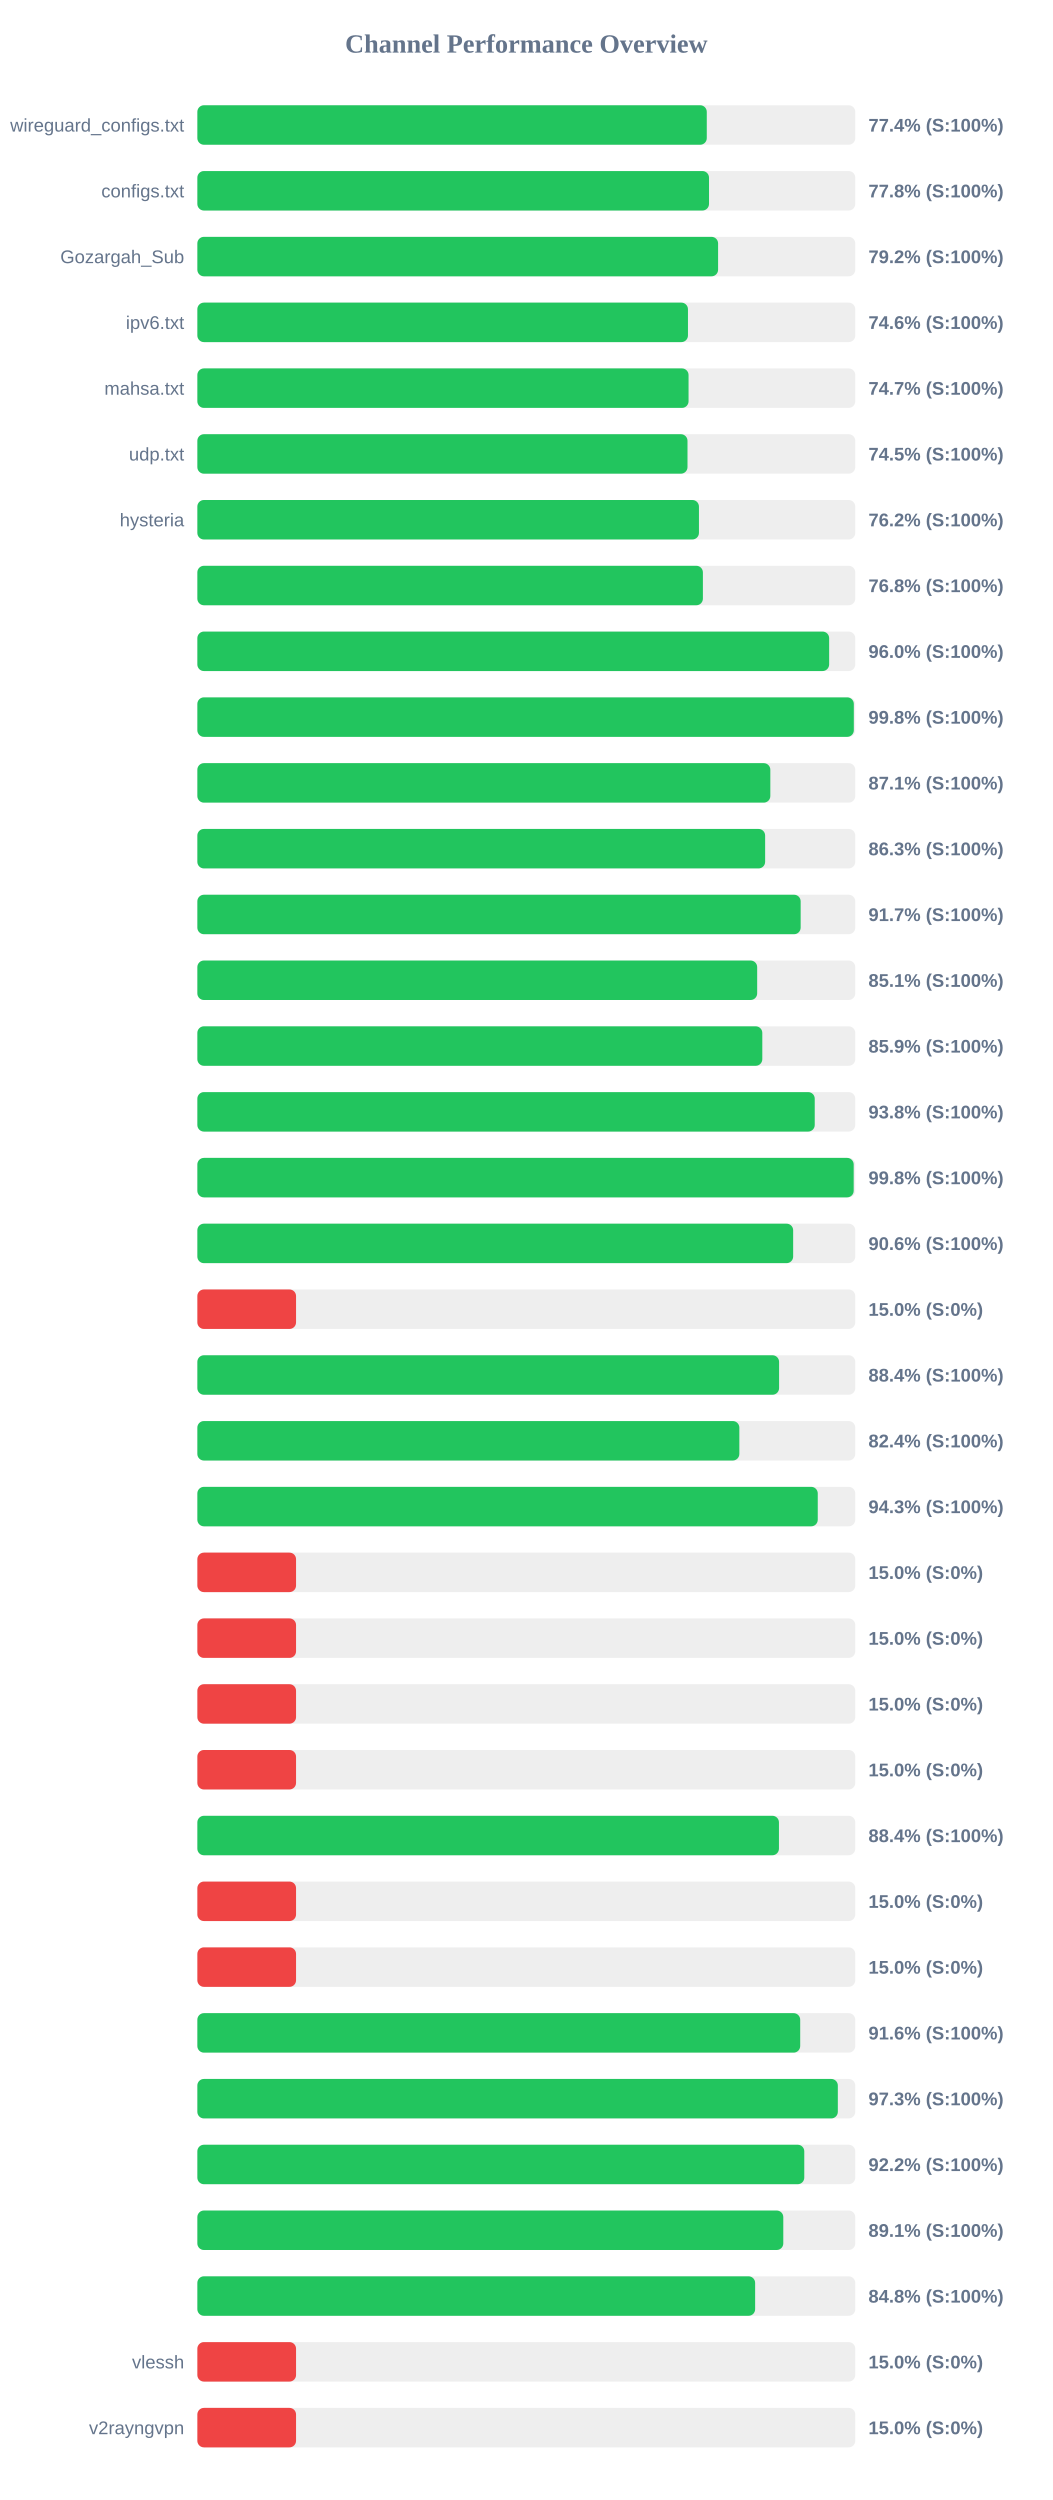
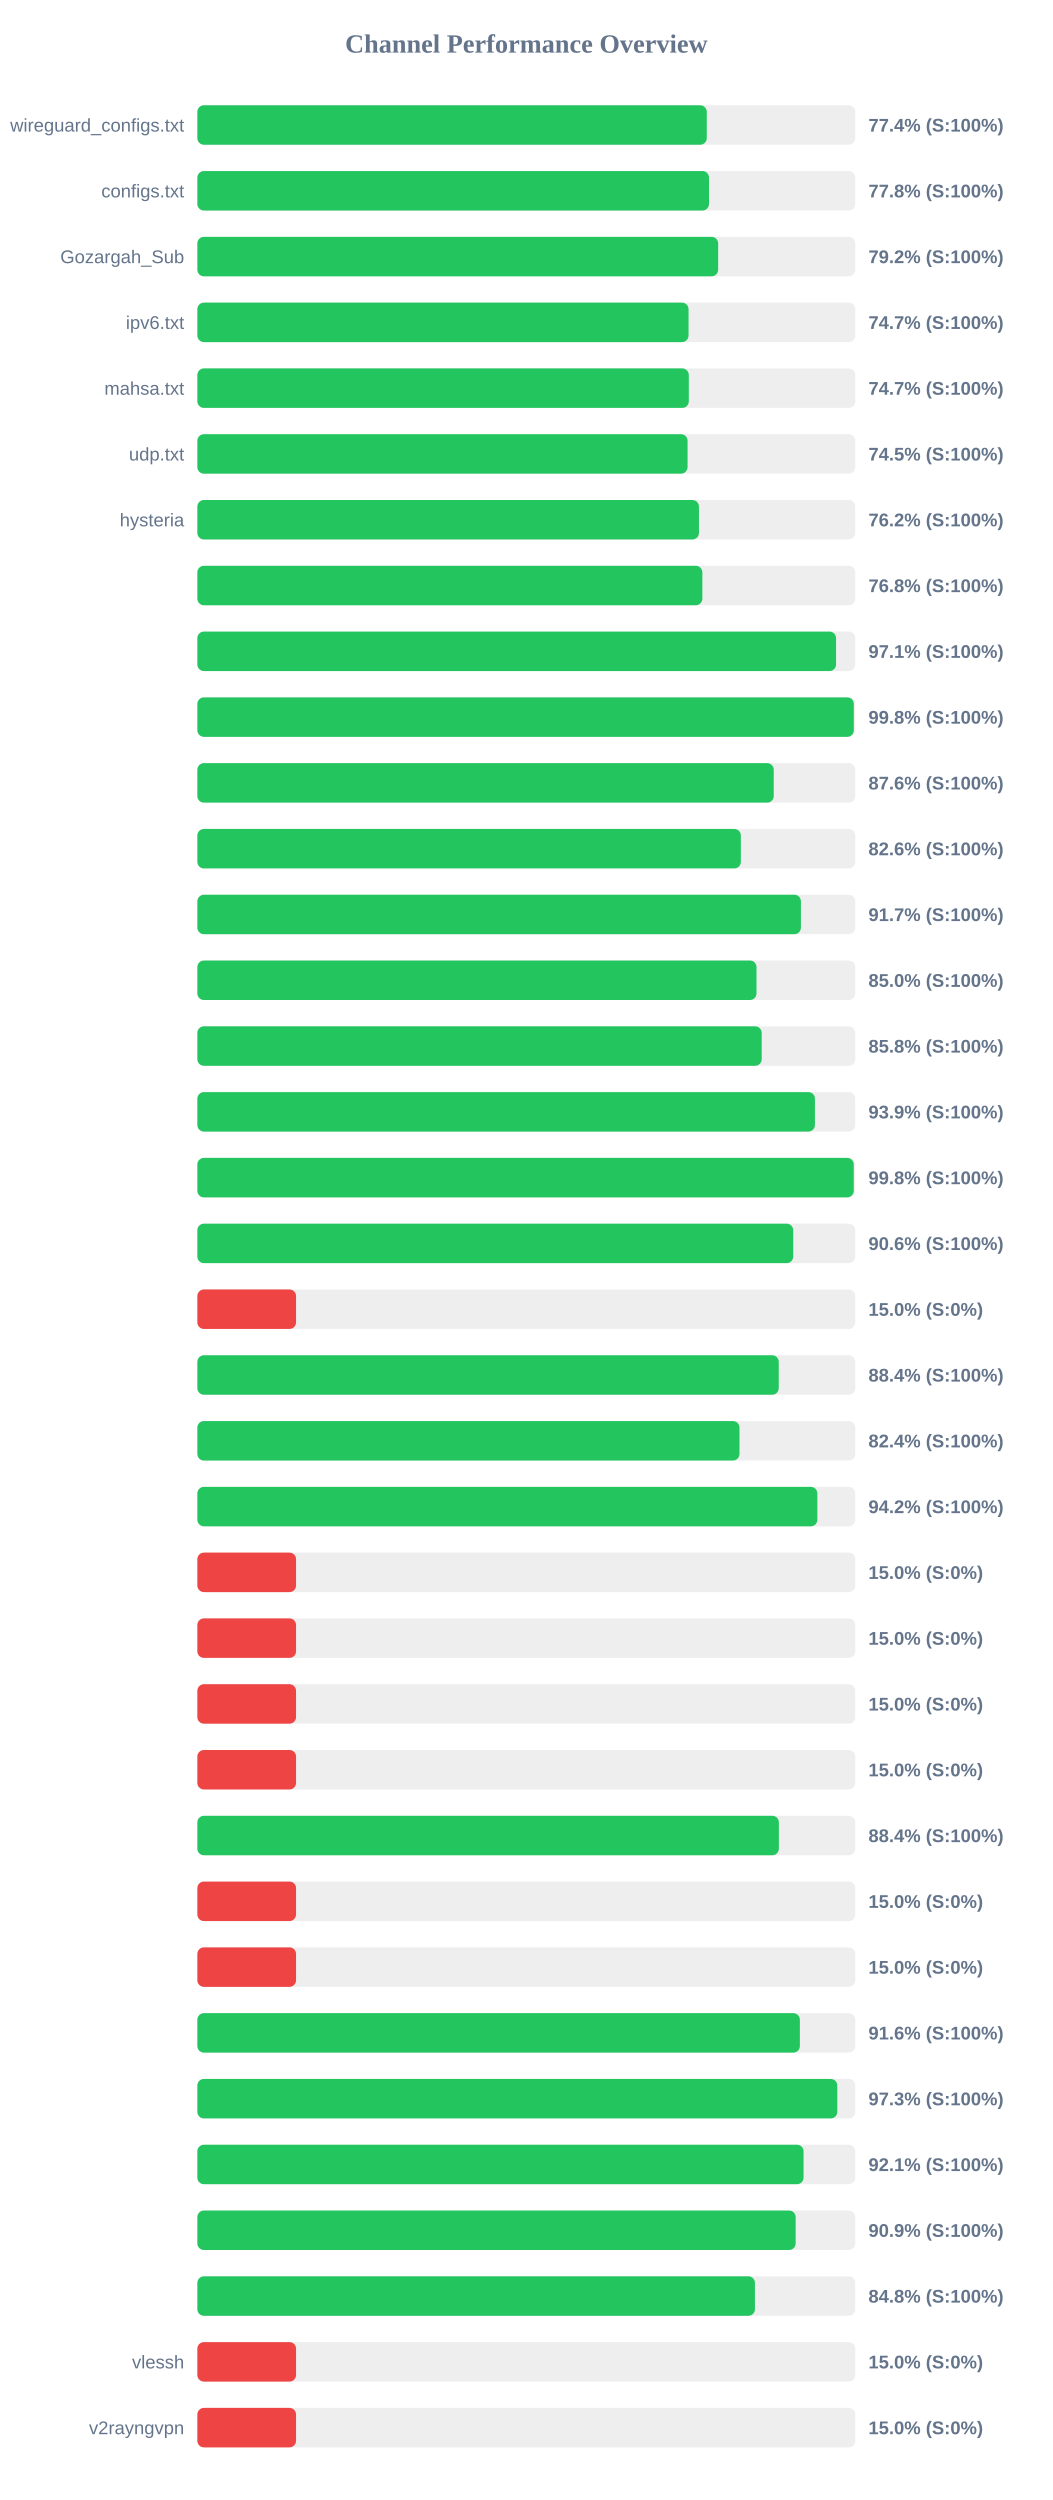
<svg xmlns="http://www.w3.org/2000/svg" width="800" height="1900" version="1.1">
  <style>
        .row { font: 14px Arial; fill: #64748b; }
        .score { font: bold 14px Arial; fill: #64748b; }
    </style>
  <text x="400" y="40" text-anchor="middle" font-size="20px" font-weight="bold" fill="#64748b">Channel Performance Overview</text>
  <rect x="150" y="80" width="500" height="30" fill="#eee" rx="5" />
  <rect x="150" y="80" width="387.15" height="30" fill="#22c55e" rx="5" />
  <text x="140" y="100" text-anchor="end" class="row">wireguard_configs.txt</text>
  <text x="660" y="100" text-anchor="start" class="score">77.4% (S:100%)</text>
  <rect x="150" y="130" width="500" height="30" fill="#eee" rx="5" />
  <rect x="150" y="130" width="388.85" height="30" fill="#22c55e" rx="5" />
  <text x="140" y="150" text-anchor="end" class="row">configs.txt</text>
  <text x="660" y="150" text-anchor="start" class="score">77.8% (S:100%)</text>
  <rect x="150" y="180" width="500" height="30" fill="#eee" rx="5" />
-   <rect x="150" y="180" width="395.75" height="30" fill="#22c55e" rx="5" />
+   <rect x="150" y="180" width="395.8" height="30" fill="#22c55e" rx="5" />
  <text x="140" y="200" text-anchor="end" class="row">Gozargah_Sub</text>
  <text x="660" y="200" text-anchor="start" class="score">79.2% (S:100%)</text>
  <rect x="150" y="230" width="500" height="30" fill="#eee" rx="5" />
-   <rect x="150" y="230" width="372.85" height="30" fill="#22c55e" rx="5" />
+   <rect x="150" y="230" width="373.3" height="30" fill="#22c55e" rx="5" />
  <text x="140" y="250" text-anchor="end" class="row">ipv6.txt</text>
-   <text x="660" y="250" text-anchor="start" class="score">74.6% (S:100%)</text>
+   <text x="660" y="250" text-anchor="start" class="score">74.7% (S:100%)</text>
  <rect x="150" y="280" width="500" height="30" fill="#eee" rx="5" />
-   <rect x="150" y="280" width="373.3" height="30" fill="#22c55e" rx="5" />
+   <rect x="150" y="280" width="373.5" height="30" fill="#22c55e" rx="5" />
  <text x="140" y="300" text-anchor="end" class="row">mahsa.txt</text>
  <text x="660" y="300" text-anchor="start" class="score">74.7% (S:100%)</text>
  <rect x="150" y="330" width="500" height="30" fill="#eee" rx="5" />
-   <rect x="150" y="330" width="372.5" height="30" fill="#22c55e" rx="5" />
+   <rect x="150" y="330" width="372.55" height="30" fill="#22c55e" rx="5" />
  <text x="140" y="350" text-anchor="end" class="row">udp.txt</text>
  <text x="660" y="350" text-anchor="start" class="score">74.5% (S:100%)</text>
  <rect x="150" y="380" width="500" height="30" fill="#eee" rx="5" />
  <rect x="150" y="380" width="381.2" height="30" fill="#22c55e" rx="5" />
  <text x="140" y="400" text-anchor="end" class="row">hysteria</text>
  <text x="660" y="400" text-anchor="start" class="score">76.2% (S:100%)</text>
  <rect x="150" y="430" width="500" height="30" fill="#eee" rx="5" />
-   <rect x="150" y="430" width="384.2" height="30" fill="#22c55e" rx="5" />
+   <rect x="150" y="430" width="383.8" height="30" fill="#22c55e" rx="5" />
  <text x="140" y="450" text-anchor="end" class="row" />
  <text x="660" y="450" text-anchor="start" class="score">76.8% (S:100%)</text>
  <rect x="150" y="480" width="500" height="30" fill="#eee" rx="5" />
-   <rect x="150" y="480" width="480.15" height="30" fill="#22c55e" rx="5" />
+   <rect x="150" y="480" width="485.4" height="30" fill="#22c55e" rx="5" />
  <text x="140" y="500" text-anchor="end" class="row" />
-   <text x="660" y="500" text-anchor="start" class="score">96.0% (S:100%)</text>
+   <text x="660" y="500" text-anchor="start" class="score">97.1% (S:100%)</text>
  <rect x="150" y="530" width="500" height="30" fill="#eee" rx="5" />
  <rect x="150" y="530" width="498.9" height="30" fill="#22c55e" rx="5" />
  <text x="140" y="550" text-anchor="end" class="row" />
  <text x="660" y="550" text-anchor="start" class="score">99.8% (S:100%)</text>
  <rect x="150" y="580" width="500" height="30" fill="#eee" rx="5" />
-   <rect x="150" y="580" width="435.45" height="30" fill="#22c55e" rx="5" />
+   <rect x="150" y="580" width="438.05" height="30" fill="#22c55e" rx="5" />
  <text x="140" y="600" text-anchor="end" class="row" />
-   <text x="660" y="600" text-anchor="start" class="score">87.1% (S:100%)</text>
+   <text x="660" y="600" text-anchor="start" class="score">87.6% (S:100%)</text>
  <rect x="150" y="630" width="500" height="30" fill="#eee" rx="5" />
-   <rect x="150" y="630" width="431.5" height="30" fill="#22c55e" rx="5" />
+   <rect x="150" y="630" width="413.05" height="30" fill="#22c55e" rx="5" />
  <text x="140" y="650" text-anchor="end" class="row" />
-   <text x="660" y="650" text-anchor="start" class="score">86.3% (S:100%)</text>
+   <text x="660" y="650" text-anchor="start" class="score">82.6% (S:100%)</text>
  <rect x="150" y="680" width="500" height="30" fill="#eee" rx="5" />
-   <rect x="150" y="680" width="458.5" height="30" fill="#22c55e" rx="5" />
+   <rect x="150" y="680" width="458.7" height="30" fill="#22c55e" rx="5" />
  <text x="140" y="700" text-anchor="end" class="row" />
  <text x="660" y="700" text-anchor="start" class="score">91.7% (S:100%)</text>
  <rect x="150" y="730" width="500" height="30" fill="#eee" rx="5" />
-   <rect x="150" y="730" width="425.45" height="30" fill="#22c55e" rx="5" />
+   <rect x="150" y="730" width="424.95" height="30" fill="#22c55e" rx="5" />
  <text x="140" y="750" text-anchor="end" class="row" />
-   <text x="660" y="750" text-anchor="start" class="score">85.1% (S:100%)</text>
+   <text x="660" y="750" text-anchor="start" class="score">85.0% (S:100%)</text>
  <rect x="150" y="780" width="500" height="30" fill="#eee" rx="5" />
-   <rect x="150" y="780" width="429.35" height="30" fill="#22c55e" rx="5" />
+   <rect x="150" y="780" width="428.9" height="30" fill="#22c55e" rx="5" />
  <text x="140" y="800" text-anchor="end" class="row" />
-   <text x="660" y="800" text-anchor="start" class="score">85.9% (S:100%)</text>
+   <text x="660" y="800" text-anchor="start" class="score">85.8% (S:100%)</text>
  <rect x="150" y="830" width="500" height="30" fill="#eee" rx="5" />
-   <rect x="150" y="830" width="469.2" height="30" fill="#22c55e" rx="5" />
+   <rect x="150" y="830" width="469.35" height="30" fill="#22c55e" rx="5" />
  <text x="140" y="850" text-anchor="end" class="row" />
-   <text x="660" y="850" text-anchor="start" class="score">93.8% (S:100%)</text>
+   <text x="660" y="850" text-anchor="start" class="score">93.9% (S:100%)</text>
  <rect x="150" y="880" width="500" height="30" fill="#eee" rx="5" />
-   <rect x="150" y="880" width="498.8" height="30" fill="#22c55e" rx="5" />
+   <rect x="150" y="880" width="498.85" height="30" fill="#22c55e" rx="5" />
  <text x="140" y="900" text-anchor="end" class="row" />
  <text x="660" y="900" text-anchor="start" class="score">99.8% (S:100%)</text>
  <rect x="150" y="930" width="500" height="30" fill="#eee" rx="5" />
-   <rect x="150" y="930" width="452.8" height="30" fill="#22c55e" rx="5" />
+   <rect x="150" y="930" width="452.85" height="30" fill="#22c55e" rx="5" />
  <text x="140" y="950" text-anchor="end" class="row" />
  <text x="660" y="950" text-anchor="start" class="score">90.6% (S:100%)</text>
  <rect x="150" y="980" width="500" height="30" fill="#eee" rx="5" />
  <rect x="150" y="980" width="75.0" height="30" fill="#ef4444" rx="5" />
  <text x="140" y="1000" text-anchor="end" class="row" />
  <text x="660" y="1000" text-anchor="start" class="score">15.0% (S:0%)</text>
  <rect x="150" y="1030" width="500" height="30" fill="#eee" rx="5" />
-   <rect x="150" y="1030" width="442.1" height="30" fill="#22c55e" rx="5" />
+   <rect x="150" y="1030" width="441.85" height="30" fill="#22c55e" rx="5" />
  <text x="140" y="1050" text-anchor="end" class="row" />
  <text x="660" y="1050" text-anchor="start" class="score">88.4% (S:100%)</text>
  <rect x="150" y="1080" width="500" height="30" fill="#eee" rx="5" />
-   <rect x="150" y="1080" width="411.9" height="30" fill="#22c55e" rx="5" />
+   <rect x="150" y="1080" width="412.0" height="30" fill="#22c55e" rx="5" />
  <text x="140" y="1100" text-anchor="end" class="row" />
  <text x="660" y="1100" text-anchor="start" class="score">82.4% (S:100%)</text>
  <rect x="150" y="1130" width="500" height="30" fill="#eee" rx="5" />
-   <rect x="150" y="1130" width="471.5" height="30" fill="#22c55e" rx="5" />
+   <rect x="150" y="1130" width="471.2" height="30" fill="#22c55e" rx="5" />
  <text x="140" y="1150" text-anchor="end" class="row" />
-   <text x="660" y="1150" text-anchor="start" class="score">94.3% (S:100%)</text>
+   <text x="660" y="1150" text-anchor="start" class="score">94.2% (S:100%)</text>
  <rect x="150" y="1180" width="500" height="30" fill="#eee" rx="5" />
  <rect x="150" y="1180" width="75.0" height="30" fill="#ef4444" rx="5" />
  <text x="140" y="1200" text-anchor="end" class="row" />
  <text x="660" y="1200" text-anchor="start" class="score">15.0% (S:0%)</text>
  <rect x="150" y="1230" width="500" height="30" fill="#eee" rx="5" />
  <rect x="150" y="1230" width="75.0" height="30" fill="#ef4444" rx="5" />
  <text x="140" y="1250" text-anchor="end" class="row" />
  <text x="660" y="1250" text-anchor="start" class="score">15.0% (S:0%)</text>
  <rect x="150" y="1280" width="500" height="30" fill="#eee" rx="5" />
  <rect x="150" y="1280" width="75.0" height="30" fill="#ef4444" rx="5" />
  <text x="140" y="1300" text-anchor="end" class="row" />
  <text x="660" y="1300" text-anchor="start" class="score">15.0% (S:0%)</text>
  <rect x="150" y="1330" width="500" height="30" fill="#eee" rx="5" />
  <rect x="150" y="1330" width="75.0" height="30" fill="#ef4444" rx="5" />
  <text x="140" y="1350" text-anchor="end" class="row" />
  <text x="660" y="1350" text-anchor="start" class="score">15.0% (S:0%)</text>
  <rect x="150" y="1380" width="500" height="30" fill="#eee" rx="5" />
-   <rect x="150" y="1380" width="442.0" height="30" fill="#22c55e" rx="5" />
+   <rect x="150" y="1380" width="441.95" height="30" fill="#22c55e" rx="5" />
  <text x="140" y="1400" text-anchor="end" class="row" />
  <text x="660" y="1400" text-anchor="start" class="score">88.4% (S:100%)</text>
  <rect x="150" y="1430" width="500" height="30" fill="#eee" rx="5" />
  <rect x="150" y="1430" width="75.0" height="30" fill="#ef4444" rx="5" />
  <text x="140" y="1450" text-anchor="end" class="row" />
  <text x="660" y="1450" text-anchor="start" class="score">15.0% (S:0%)</text>
  <rect x="150" y="1480" width="500" height="30" fill="#eee" rx="5" />
  <rect x="150" y="1480" width="75.0" height="30" fill="#ef4444" rx="5" />
  <text x="140" y="1500" text-anchor="end" class="row" />
  <text x="660" y="1500" text-anchor="start" class="score">15.0% (S:0%)</text>
  <rect x="150" y="1530" width="500" height="30" fill="#eee" rx="5" />
-   <rect x="150" y="1530" width="458.15" height="30" fill="#22c55e" rx="5" />
+   <rect x="150" y="1530" width="457.9" height="30" fill="#22c55e" rx="5" />
  <text x="140" y="1550" text-anchor="end" class="row" />
  <text x="660" y="1550" text-anchor="start" class="score">91.6% (S:100%)</text>
  <rect x="150" y="1580" width="500" height="30" fill="#eee" rx="5" />
-   <rect x="150" y="1580" width="486.75" height="30" fill="#22c55e" rx="5" />
+   <rect x="150" y="1580" width="486.35" height="30" fill="#22c55e" rx="5" />
  <text x="140" y="1600" text-anchor="end" class="row" />
  <text x="660" y="1600" text-anchor="start" class="score">97.3% (S:100%)</text>
  <rect x="150" y="1630" width="500" height="30" fill="#eee" rx="5" />
-   <rect x="150" y="1630" width="461.25" height="30" fill="#22c55e" rx="5" />
+   <rect x="150" y="1630" width="460.7" height="30" fill="#22c55e" rx="5" />
  <text x="140" y="1650" text-anchor="end" class="row" />
-   <text x="660" y="1650" text-anchor="start" class="score">92.2% (S:100%)</text>
+   <text x="660" y="1650" text-anchor="start" class="score">92.1% (S:100%)</text>
  <rect x="150" y="1680" width="500" height="30" fill="#eee" rx="5" />
-   <rect x="150" y="1680" width="445.3" height="30" fill="#22c55e" rx="5" />
+   <rect x="150" y="1680" width="454.7" height="30" fill="#22c55e" rx="5" />
  <text x="140" y="1700" text-anchor="end" class="row" />
-   <text x="660" y="1700" text-anchor="start" class="score">89.1% (S:100%)</text>
+   <text x="660" y="1700" text-anchor="start" class="score">90.9% (S:100%)</text>
  <rect x="150" y="1730" width="500" height="30" fill="#eee" rx="5" />
-   <rect x="150" y="1730" width="423.9" height="30" fill="#22c55e" rx="5" />
+   <rect x="150" y="1730" width="423.75" height="30" fill="#22c55e" rx="5" />
  <text x="140" y="1750" text-anchor="end" class="row" />
  <text x="660" y="1750" text-anchor="start" class="score">84.8% (S:100%)</text>
  <rect x="150" y="1780" width="500" height="30" fill="#eee" rx="5" />
  <rect x="150" y="1780" width="75.0" height="30" fill="#ef4444" rx="5" />
  <text x="140" y="1800" text-anchor="end" class="row">vlessh</text>
  <text x="660" y="1800" text-anchor="start" class="score">15.0% (S:0%)</text>
  <rect x="150" y="1830" width="500" height="30" fill="#eee" rx="5" />
  <rect x="150" y="1830" width="75.0" height="30" fill="#ef4444" rx="5" />
  <text x="140" y="1850" text-anchor="end" class="row">v2rayngvpn</text>
  <text x="660" y="1850" text-anchor="start" class="score">15.0% (S:0%)</text>
</svg>
